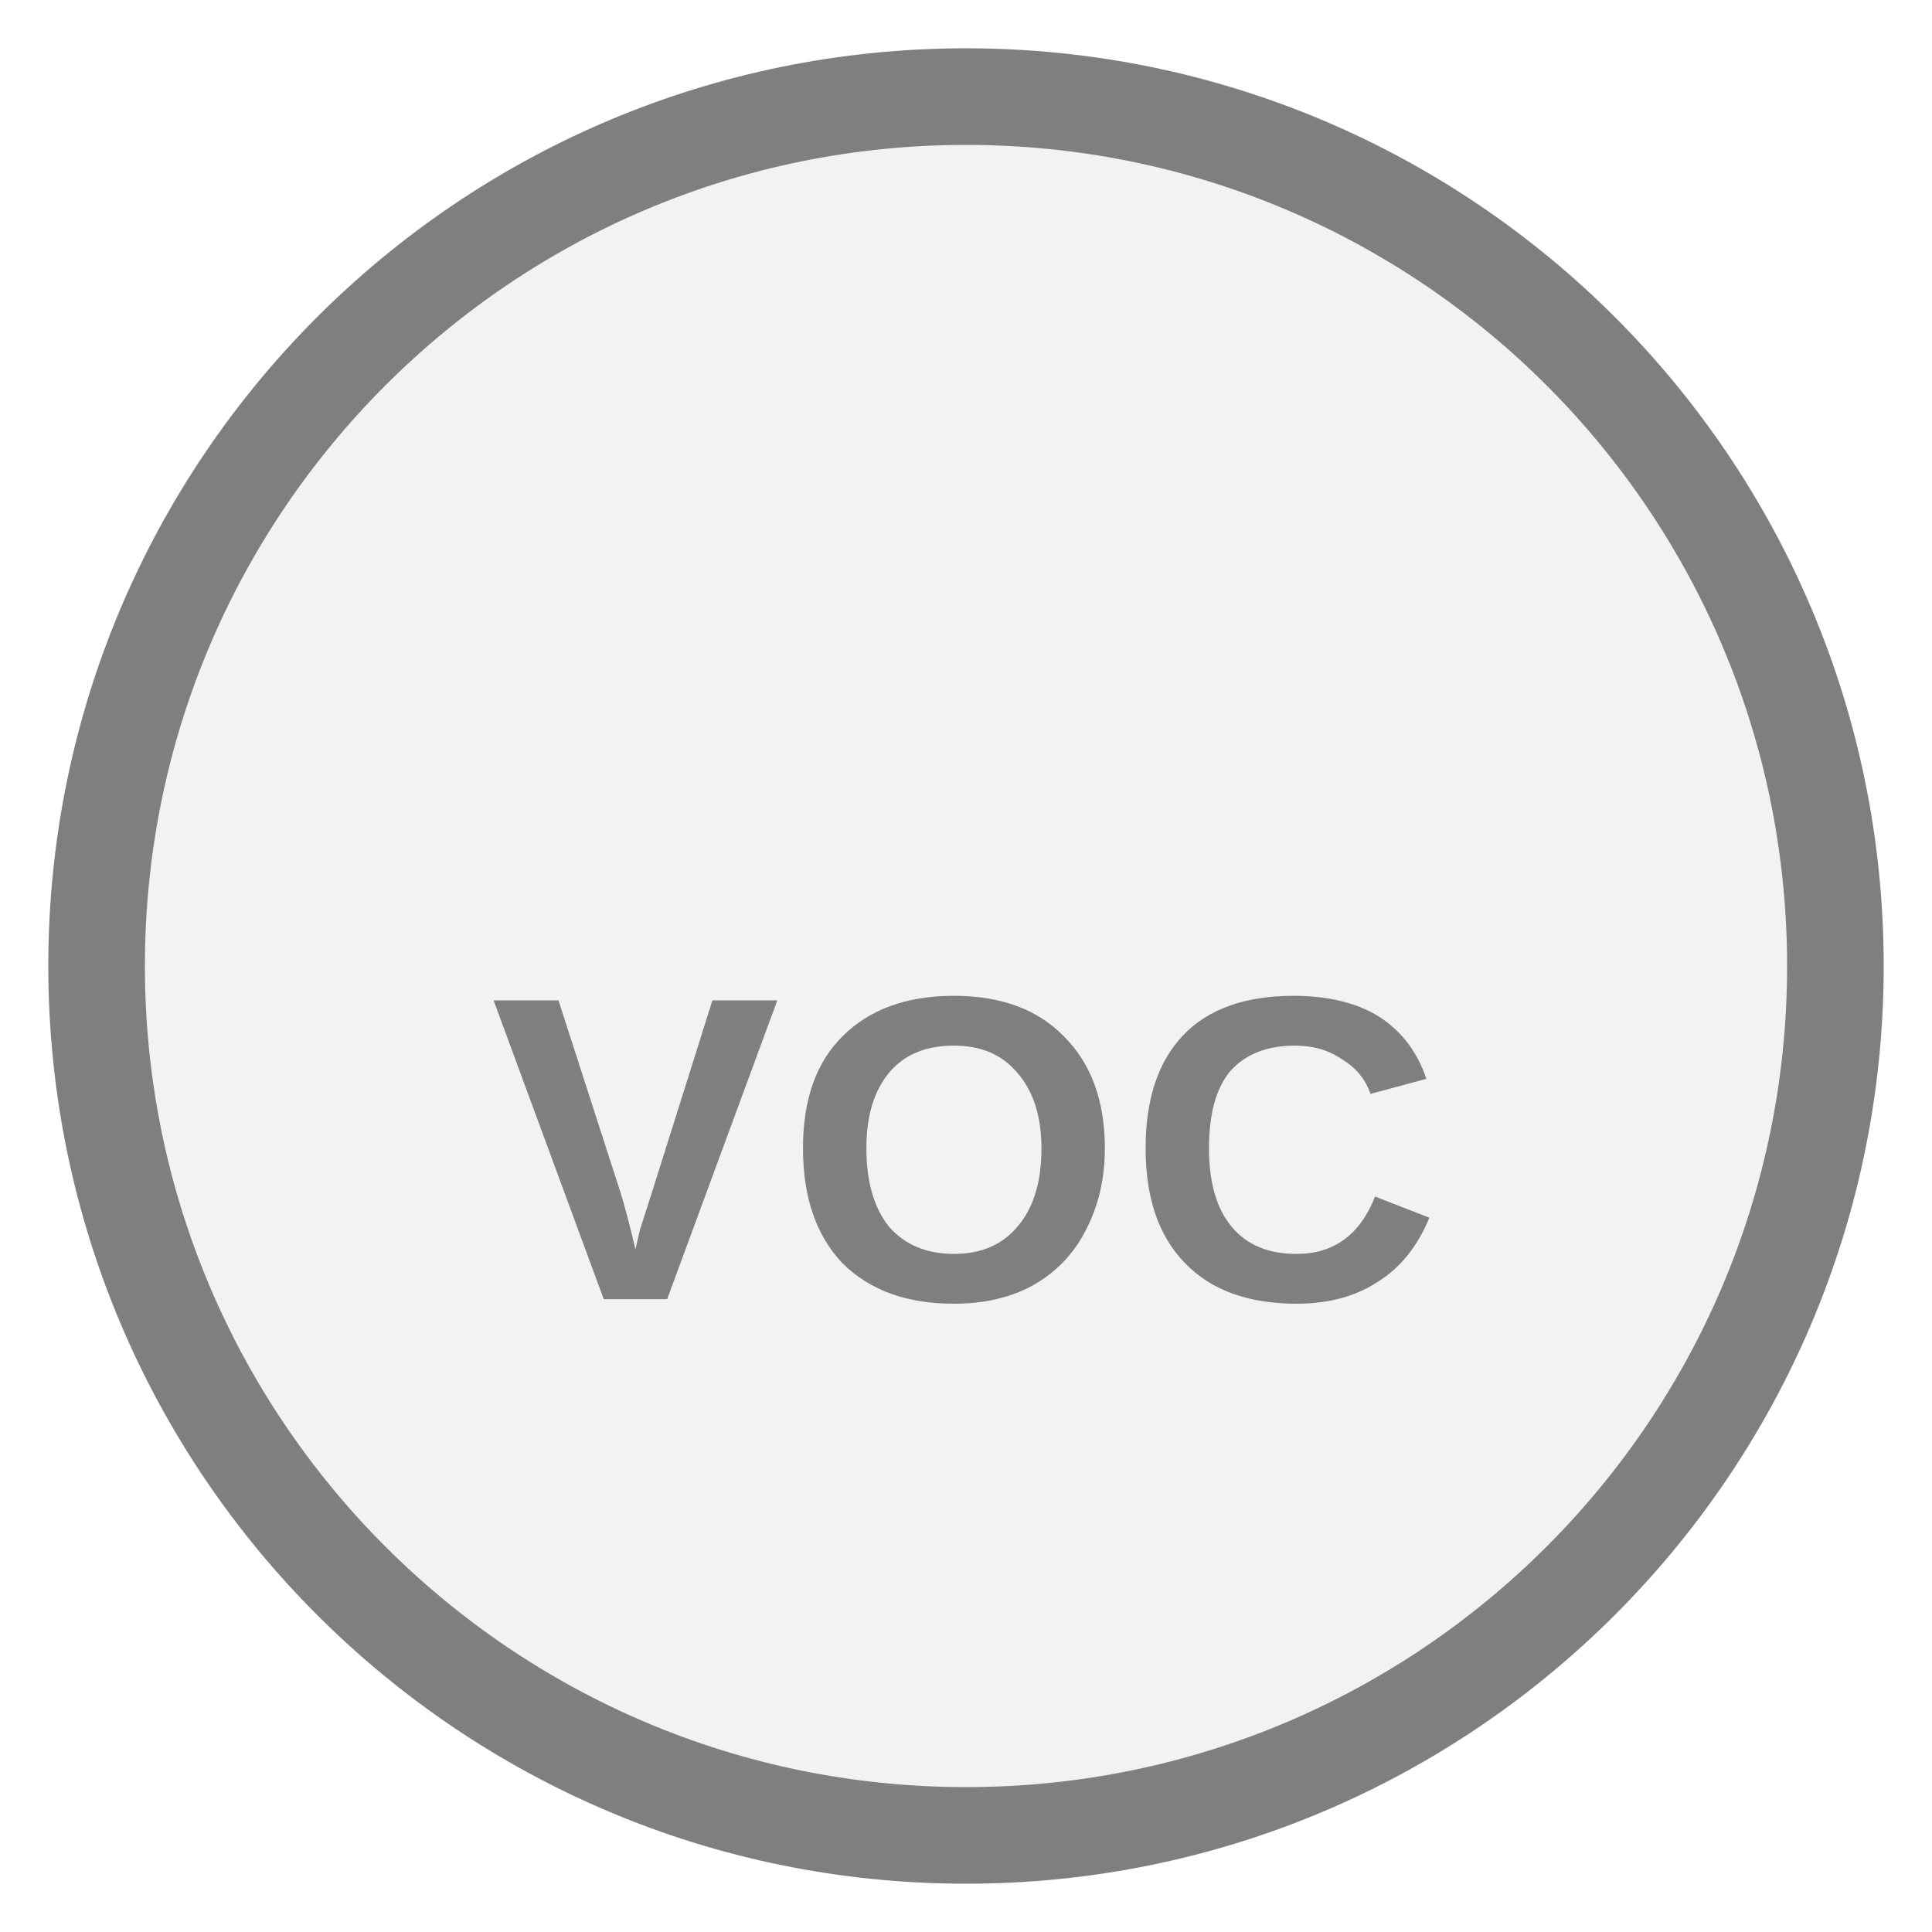
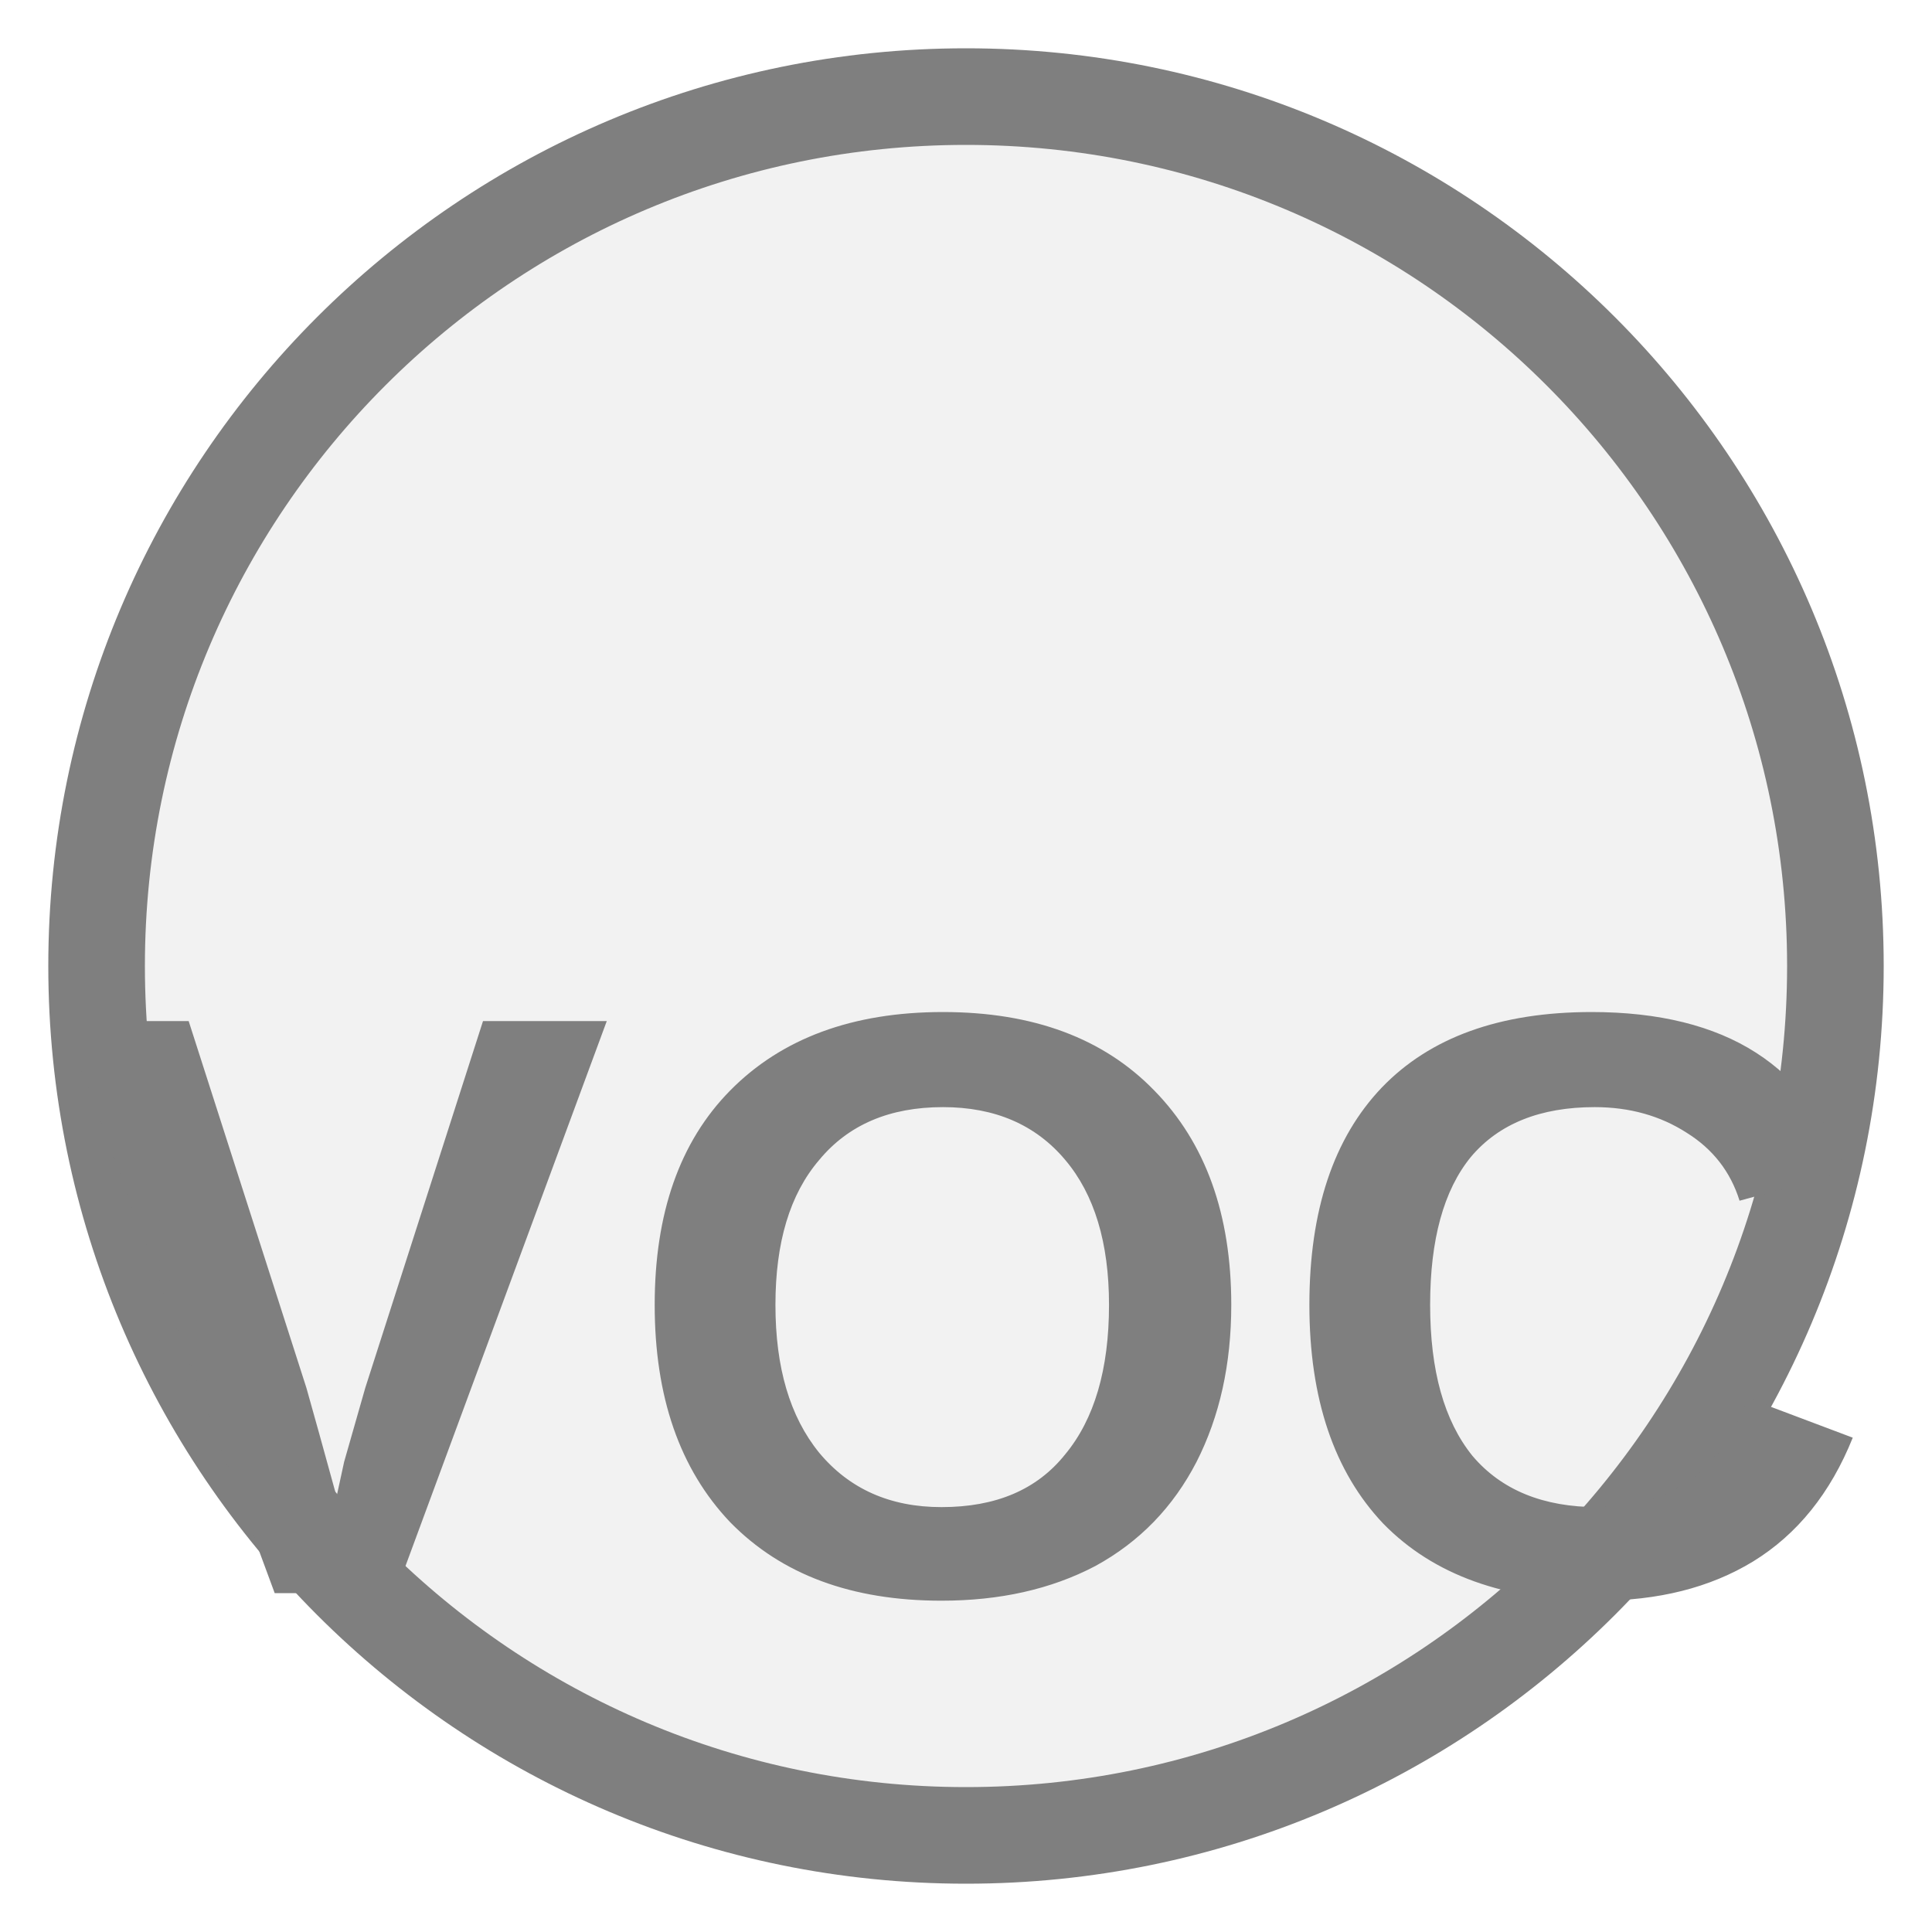
<svg xmlns="http://www.w3.org/2000/svg" width="20px" height="20px" viewBox="0 0 20 20">
  <circle cx="10" cy="10" r="9" fill="#f2f2f2" stroke="#7f7f7f" stroke-width="1" />
-   <text x="10" y="12.17" fill="#7f7f7f" font-family="Arial, Helvetica, sans-serif" font-size="4.5" font-style="normal" font-weight="600" letter-spacing="0.01em" text-anchor="middle" dominant-baseline="middle">VOC</text>
+   <text x="10" y="14.05" fill="#7f7f7f" font-family="Arial, Helvetica, sans-serif" font-size="8.604" font-style="normal" font-weight="600" letter-spacing="0.01em" text-anchor="middle" dominant-baseline="middle">VOC</text>
</svg>
